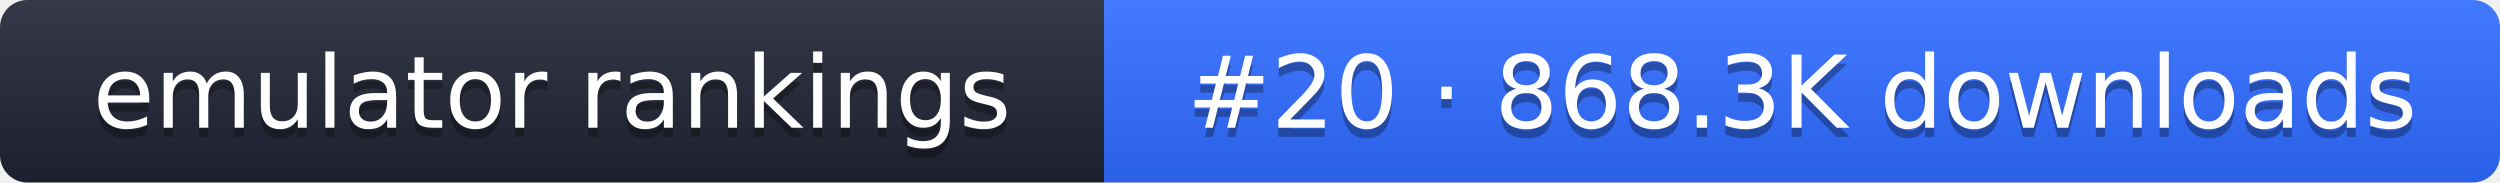
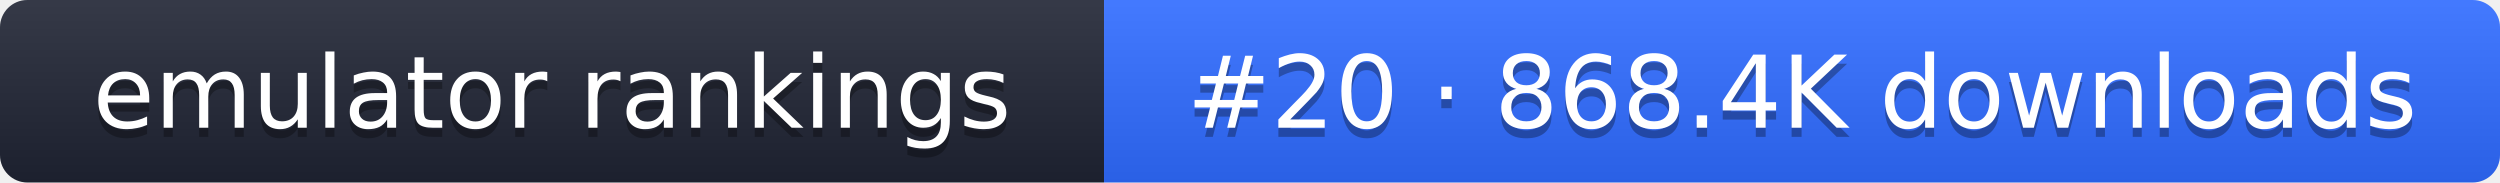
- <svg xmlns="http://www.w3.org/2000/svg" width="274" height="20" role="img" aria-label="emulator rankings: #20 · 868.3K downloads">
+ <svg xmlns="http://www.w3.org/2000/svg" width="274" height="20" role="img" aria-label="emulator rankings: #20 · 868.4K downloads">
  <linearGradient id="g" x2="0" y2="100%">
    <stop offset="0" stop-color="#fff" stop-opacity=".1" />
    <stop offset="1" stop-opacity=".1" />
  </linearGradient>
  <clipPath id="r">
    <rect width="274" height="20" rx="3" fill="#fff" />
  </clipPath>
  <g clip-path="url(#r)">
    <rect width="121" height="20" fill="#1f2433" />
    <rect x="121" width="153" height="20" fill="#2f6bff" />
    <rect width="274" height="20" fill="url(#g)" />
  </g>
  <g fill="#fff" text-anchor="middle" font-family="Verdana,DejaVu Sans,sans-serif" font-size="11">
    <text x="60.5" y="15" fill="#010101" fill-opacity=".3">emulator rankings</text>
    <text x="60.5" y="14">emulator rankings</text>
-     <text x="197.5" y="15" fill="#010101" fill-opacity=".3">#20 · 868.3K downloads</text>
-     <text x="197.5" y="14">#20 · 868.3K downloads</text>
+     <text x="197.5" y="15" fill="#010101" fill-opacity=".3">#20 · 868.4K downloads</text>
+     <text x="197.5" y="14">#20 · 868.4K downloads</text>
  </g>
</svg>
